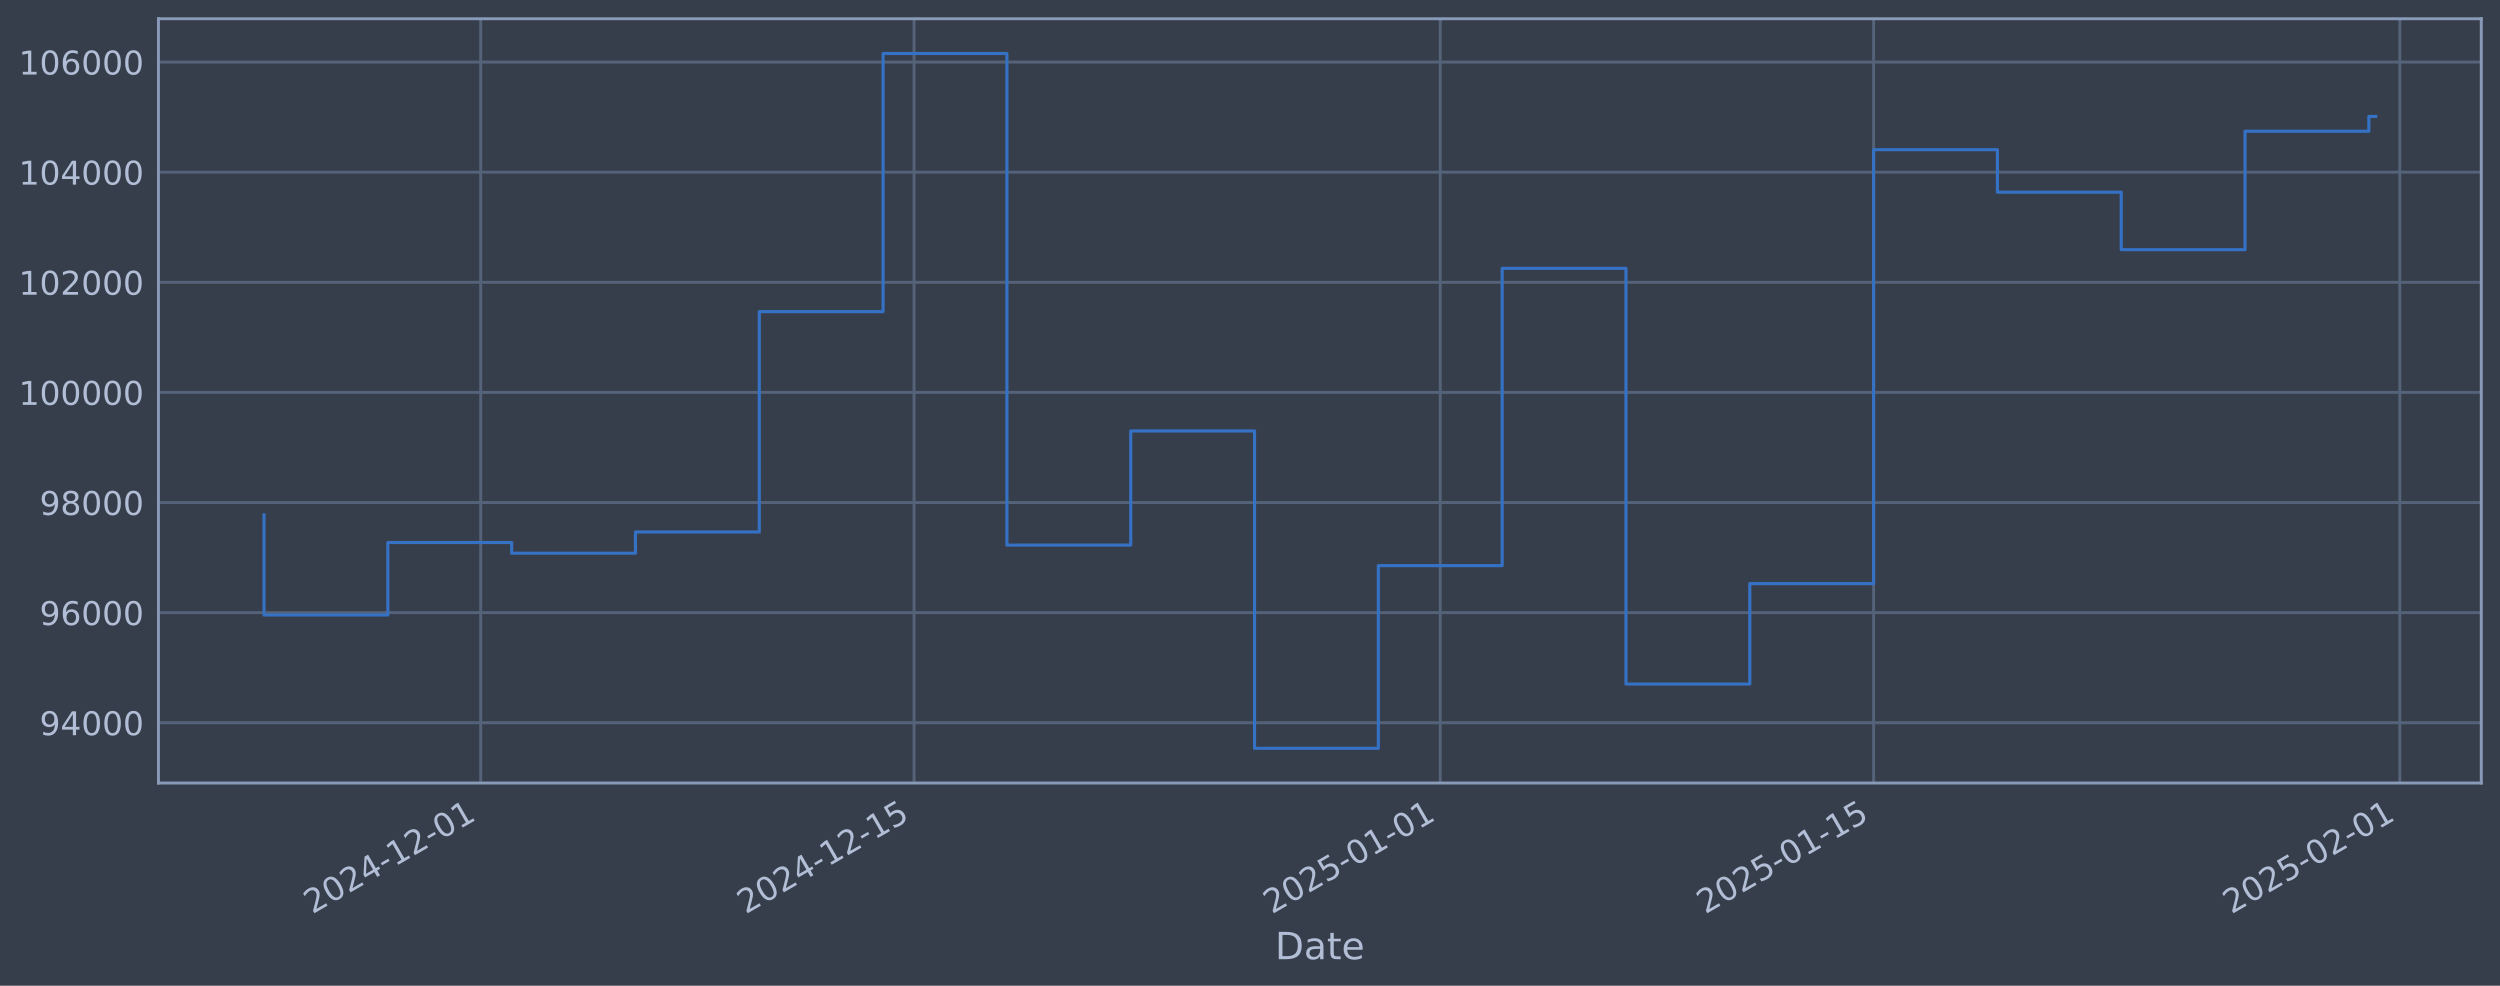
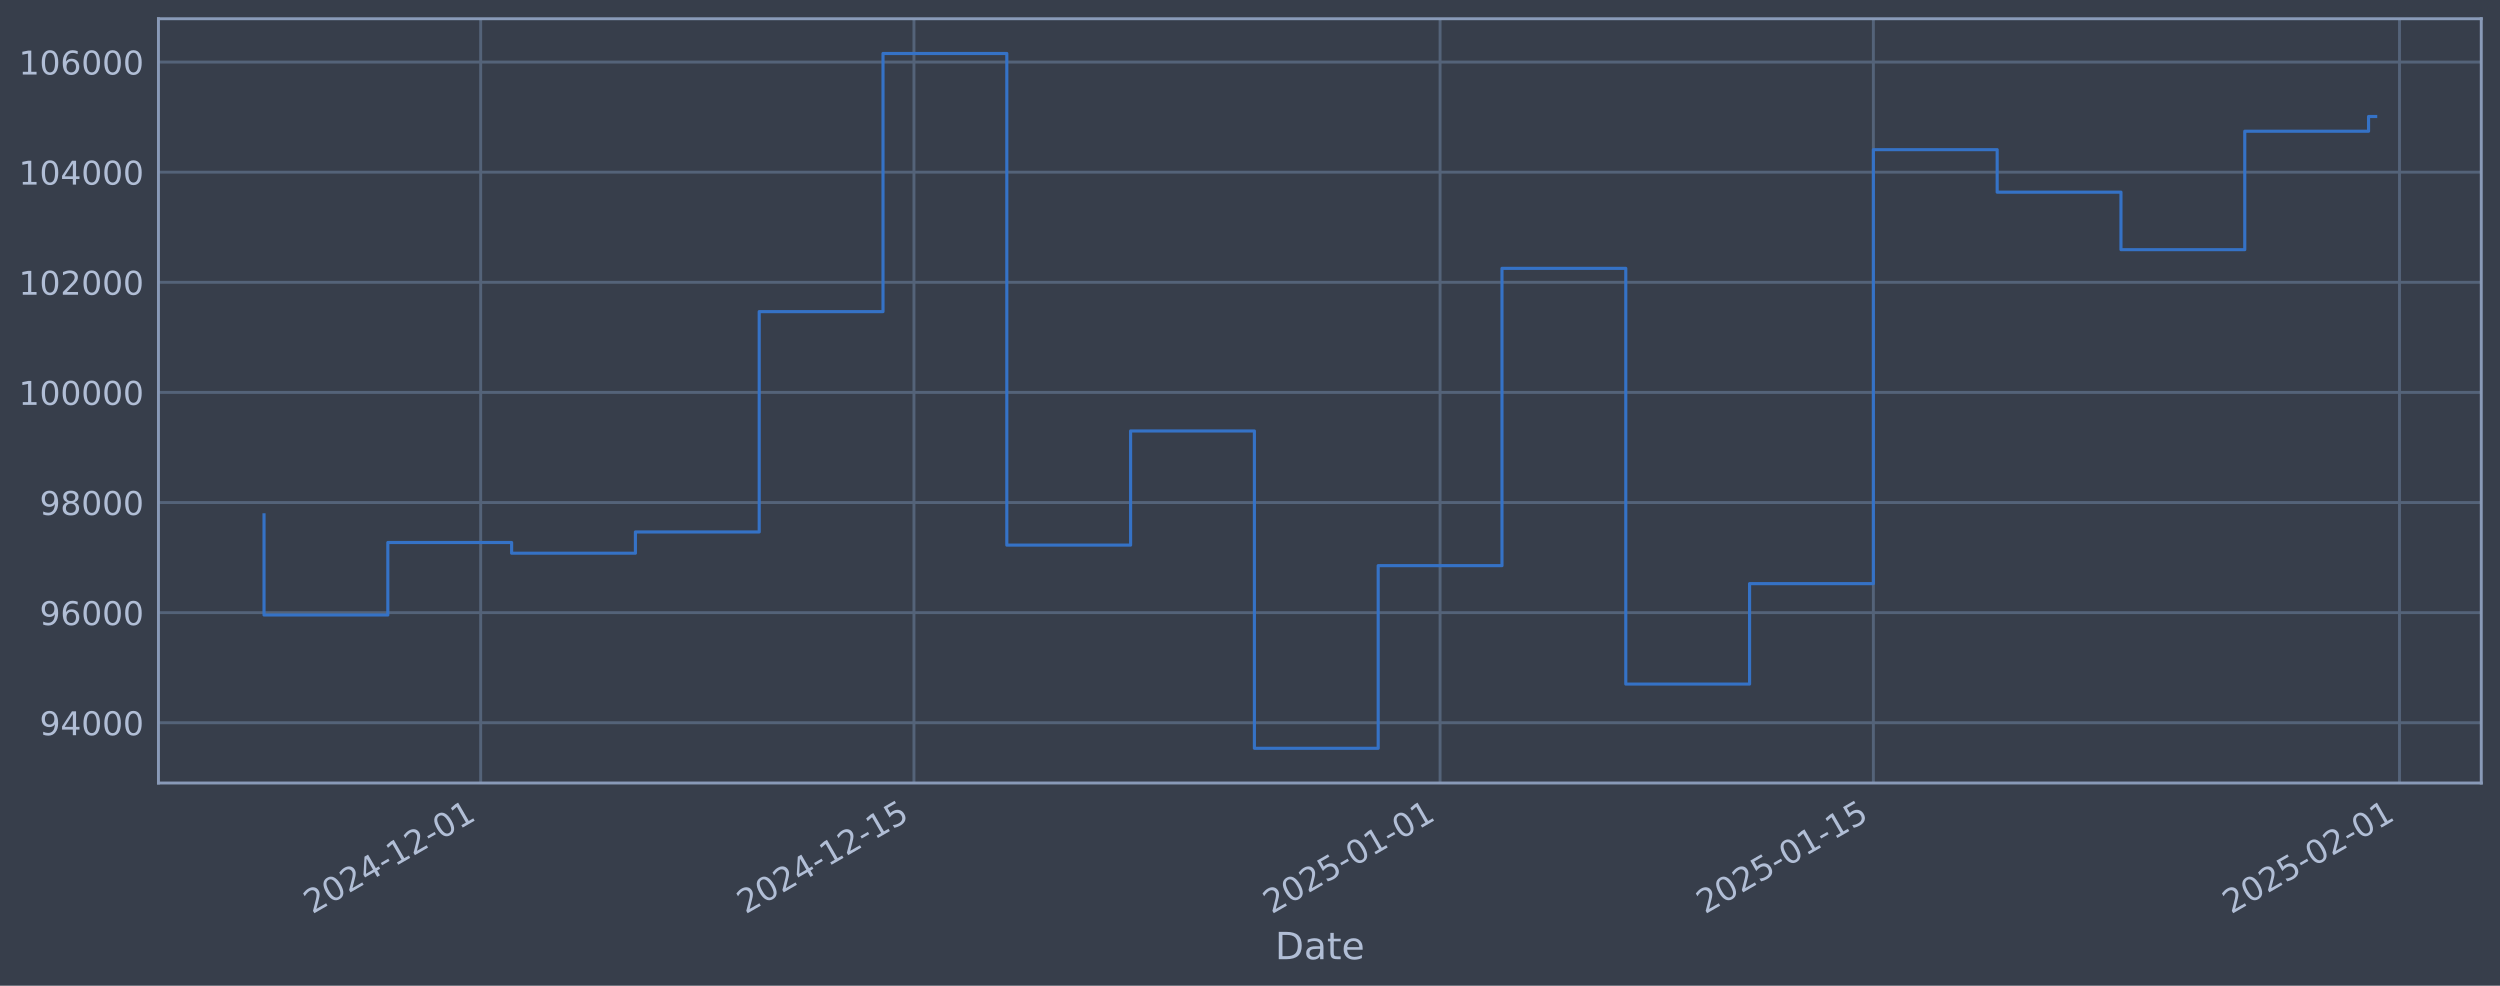
<svg xmlns="http://www.w3.org/2000/svg" xmlns:xlink="http://www.w3.org/1999/xlink" width="960.9pt" height="378.87pt" viewBox="0 0 960.9 378.87" version="1.1">
  <defs>
    <style type="text/css">*{stroke-linejoin: round; stroke-linecap: butt}</style>
  </defs>
  <g id="figure_1">
    <g id="patch_1">
      <path d="M 0 378.87  L 960.9 378.87  L 960.9 0  L 0 0  z " style="fill: #373e4b" />
    </g>
    <g id="axes_1">
      <g id="patch_2">
        <path d="M 60.901 300.96  L 953.701 300.96  L 953.701 7.2  L 60.901 7.2  z " style="fill: #373e4b" />
      </g>
      <g id="matplotlib.axis_1">
        <g id="xtick_1">
          <g id="line2d_1">
-             <path d="M 184.763 300.96  L 184.763 7.2  " clip-path="url(#p5419117151)" style="fill: none; stroke: #546379; stroke-width: 1.12; stroke-linecap: square" />
+             <path d="M 184.751 300.96  L 184.751 7.2  " clip-path="url(#p724be5f39f)" style="fill: none; stroke: #546379; stroke-width: 1.12; stroke-linecap: square" />
          </g>
          <g id="line2d_2" />
          <g id="text_1">
-             <g style="fill: #b1bed6" transform="translate(120.0376 351.4642) rotate(-30) scale(0.126 -0.126)">
+             <g style="fill: #b1bed6" transform="translate(120.0254 351.4642) rotate(-30) scale(0.126 -0.126)">
              <defs>
                <path id="DejaVuSans-32" d="M 1228 531  L 3431 531  L 3431 0  L 469 0  L 469 531  Q 828 903 1448 1529  Q 2069 2156 2228 2338  Q 2531 2678 2651 2914  Q 2772 3150 2772 3378  Q 2772 3750 2511 3984  Q 2250 4219 1831 4219  Q 1534 4219 1204 4116  Q 875 4013 500 3803  L 500 4441  Q 881 4594 1212 4672  Q 1544 4750 1819 4750  Q 2544 4750 2975 4387  Q 3406 4025 3406 3419  Q 3406 3131 3298 2873  Q 3191 2616 2906 2266  Q 2828 2175 2409 1742  Q 1991 1309 1228 531  z " transform="scale(0.015625)" />
                <path id="DejaVuSans-30" d="M 2034 4250  Q 1547 4250 1301 3770  Q 1056 3291 1056 2328  Q 1056 1369 1301 889  Q 1547 409 2034 409  Q 2525 409 2770 889  Q 3016 1369 3016 2328  Q 3016 3291 2770 3770  Q 2525 4250 2034 4250  z M 2034 4750  Q 2819 4750 3233 4129  Q 3647 3509 3647 2328  Q 3647 1150 3233 529  Q 2819 -91 2034 -91  Q 1250 -91 836 529  Q 422 1150 422 2328  Q 422 3509 836 4129  Q 1250 4750 2034 4750  z " transform="scale(0.015625)" />
                <path id="DejaVuSans-34" d="M 2419 4116  L 825 1625  L 2419 1625  L 2419 4116  z M 2253 4666  L 3047 4666  L 3047 1625  L 3713 1625  L 3713 1100  L 3047 1100  L 3047 0  L 2419 0  L 2419 1100  L 313 1100  L 313 1709  L 2253 4666  z " transform="scale(0.015625)" />
                <path id="DejaVuSans-2d" d="M 313 2009  L 1997 2009  L 1997 1497  L 313 1497  L 313 2009  z " transform="scale(0.015625)" />
                <path id="DejaVuSans-31" d="M 794 531  L 1825 531  L 1825 4091  L 703 3866  L 703 4441  L 1819 4666  L 2450 4666  L 2450 531  L 3481 531  L 3481 0  L 794 0  L 794 531  z " transform="scale(0.015625)" />
              </defs>
              <use xlink:href="#DejaVuSans-32" />
              <use xlink:href="#DejaVuSans-30" transform="translate(63.62305 0)" />
              <use xlink:href="#DejaVuSans-32" transform="translate(127.2461 0)" />
              <use xlink:href="#DejaVuSans-34" transform="translate(190.8691 0)" />
              <use xlink:href="#DejaVuSans-2d" transform="translate(254.4922 0)" />
              <use xlink:href="#DejaVuSans-31" transform="translate(290.5762 0)" />
              <use xlink:href="#DejaVuSans-32" transform="translate(354.1992 0)" />
              <use xlink:href="#DejaVuSans-2d" transform="translate(417.8223 0)" />
              <use xlink:href="#DejaVuSans-30" transform="translate(453.9062 0)" />
              <use xlink:href="#DejaVuSans-31" transform="translate(517.5293 0)" />
            </g>
          </g>
        </g>
        <g id="xtick_2">
          <g id="line2d_3">
-             <path d="M 351.325 300.96  L 351.325 7.2  " clip-path="url(#p5419117151)" style="fill: none; stroke: #546379; stroke-width: 1.12; stroke-linecap: square" />
+             <path d="M 351.288 300.96  L 351.288 7.2  " clip-path="url(#p724be5f39f)" style="fill: none; stroke: #546379; stroke-width: 1.12; stroke-linecap: square" />
          </g>
          <g id="line2d_4" />
          <g id="text_2">
-             <g style="fill: #b1bed6" transform="translate(286.5991 351.4642) rotate(-30) scale(0.126 -0.126)">
+             <g style="fill: #b1bed6" transform="translate(286.5626 351.4642) rotate(-30) scale(0.126 -0.126)">
              <defs>
                <path id="DejaVuSans-35" d="M 691 4666  L 3169 4666  L 3169 4134  L 1269 4134  L 1269 2991  Q 1406 3038 1543 3061  Q 1681 3084 1819 3084  Q 2600 3084 3056 2656  Q 3513 2228 3513 1497  Q 3513 744 3044 326  Q 2575 -91 1722 -91  Q 1428 -91 1123 -41  Q 819 9 494 109  L 494 744  Q 775 591 1075 516  Q 1375 441 1709 441  Q 2250 441 2565 725  Q 2881 1009 2881 1497  Q 2881 1984 2565 2268  Q 2250 2553 1709 2553  Q 1456 2553 1204 2497  Q 953 2441 691 2322  L 691 4666  z " transform="scale(0.015625)" />
              </defs>
              <use xlink:href="#DejaVuSans-32" />
              <use xlink:href="#DejaVuSans-30" transform="translate(63.62305 0)" />
              <use xlink:href="#DejaVuSans-32" transform="translate(127.2461 0)" />
              <use xlink:href="#DejaVuSans-34" transform="translate(190.8691 0)" />
              <use xlink:href="#DejaVuSans-2d" transform="translate(254.4922 0)" />
              <use xlink:href="#DejaVuSans-31" transform="translate(290.5762 0)" />
              <use xlink:href="#DejaVuSans-32" transform="translate(354.1992 0)" />
              <use xlink:href="#DejaVuSans-2d" transform="translate(417.8223 0)" />
              <use xlink:href="#DejaVuSans-31" transform="translate(453.9062 0)" />
              <use xlink:href="#DejaVuSans-35" transform="translate(517.5293 0)" />
            </g>
          </g>
        </g>
        <g id="xtick_3">
          <g id="line2d_5">
-             <path d="M 553.578 300.96  L 553.578 7.2  " clip-path="url(#p5419117151)" style="fill: none; stroke: #546379; stroke-width: 1.12; stroke-linecap: square" />
+             <path d="M 553.512 300.96  L 553.512 7.2  " clip-path="url(#p724be5f39f)" style="fill: none; stroke: #546379; stroke-width: 1.12; stroke-linecap: square" />
          </g>
          <g id="line2d_6" />
          <g id="text_3">
-             <g style="fill: #b1bed6" transform="translate(488.8523 351.4642) rotate(-30) scale(0.126 -0.126)">
+             <g style="fill: #b1bed6" transform="translate(488.7863 351.4642) rotate(-30) scale(0.126 -0.126)">
              <use xlink:href="#DejaVuSans-32" />
              <use xlink:href="#DejaVuSans-30" transform="translate(63.62305 0)" />
              <use xlink:href="#DejaVuSans-32" transform="translate(127.2461 0)" />
              <use xlink:href="#DejaVuSans-35" transform="translate(190.8691 0)" />
              <use xlink:href="#DejaVuSans-2d" transform="translate(254.4922 0)" />
              <use xlink:href="#DejaVuSans-30" transform="translate(290.5762 0)" />
              <use xlink:href="#DejaVuSans-31" transform="translate(354.1992 0)" />
              <use xlink:href="#DejaVuSans-2d" transform="translate(417.8223 0)" />
              <use xlink:href="#DejaVuSans-30" transform="translate(453.9062 0)" />
              <use xlink:href="#DejaVuSans-31" transform="translate(517.5293 0)" />
            </g>
          </g>
        </g>
        <g id="xtick_4">
          <g id="line2d_7">
-             <path d="M 720.139 300.96  L 720.139 7.2  " clip-path="url(#p5419117151)" style="fill: none; stroke: #546379; stroke-width: 1.12; stroke-linecap: square" />
+             <path d="M 720.049 300.96  L 720.049 7.2  " clip-path="url(#p724be5f39f)" style="fill: none; stroke: #546379; stroke-width: 1.12; stroke-linecap: square" />
          </g>
          <g id="line2d_8" />
          <g id="text_4">
-             <g style="fill: #b1bed6" transform="translate(655.4138 351.4642) rotate(-30) scale(0.126 -0.126)">
+             <g style="fill: #b1bed6" transform="translate(655.3235 351.4642) rotate(-30) scale(0.126 -0.126)">
              <use xlink:href="#DejaVuSans-32" />
              <use xlink:href="#DejaVuSans-30" transform="translate(63.62305 0)" />
              <use xlink:href="#DejaVuSans-32" transform="translate(127.2461 0)" />
              <use xlink:href="#DejaVuSans-35" transform="translate(190.8691 0)" />
              <use xlink:href="#DejaVuSans-2d" transform="translate(254.4922 0)" />
              <use xlink:href="#DejaVuSans-30" transform="translate(290.5762 0)" />
              <use xlink:href="#DejaVuSans-31" transform="translate(354.1992 0)" />
              <use xlink:href="#DejaVuSans-2d" transform="translate(417.8223 0)" />
              <use xlink:href="#DejaVuSans-31" transform="translate(453.9062 0)" />
              <use xlink:href="#DejaVuSans-35" transform="translate(517.5293 0)" />
            </g>
          </g>
        </g>
        <g id="xtick_5">
          <g id="line2d_9">
-             <path d="M 922.393 300.96  L 922.393 7.2  " clip-path="url(#p5419117151)" style="fill: none; stroke: #546379; stroke-width: 1.12; stroke-linecap: square" />
+             <path d="M 922.273 300.96  L 922.273 7.2  " clip-path="url(#p724be5f39f)" style="fill: none; stroke: #546379; stroke-width: 1.12; stroke-linecap: square" />
          </g>
          <g id="line2d_10" />
          <g id="text_5">
-             <g style="fill: #b1bed6" transform="translate(857.6671 351.4642) rotate(-30) scale(0.126 -0.126)">
+             <g style="fill: #b1bed6" transform="translate(857.5472 351.4642) rotate(-30) scale(0.126 -0.126)">
              <use xlink:href="#DejaVuSans-32" />
              <use xlink:href="#DejaVuSans-30" transform="translate(63.62305 0)" />
              <use xlink:href="#DejaVuSans-32" transform="translate(127.2461 0)" />
              <use xlink:href="#DejaVuSans-35" transform="translate(190.8691 0)" />
              <use xlink:href="#DejaVuSans-2d" transform="translate(254.4922 0)" />
              <use xlink:href="#DejaVuSans-30" transform="translate(290.5762 0)" />
              <use xlink:href="#DejaVuSans-32" transform="translate(354.1992 0)" />
              <use xlink:href="#DejaVuSans-2d" transform="translate(417.8223 0)" />
              <use xlink:href="#DejaVuSans-30" transform="translate(453.9062 0)" />
              <use xlink:href="#DejaVuSans-31" transform="translate(517.5293 0)" />
            </g>
          </g>
        </g>
        <g id="text_6">
          <g style="fill: #b1bed6" transform="translate(490.0914 368.6753) scale(0.144 -0.144)">
            <defs>
              <path id="DejaVuSans-44" d="M 1259 4147  L 1259 519  L 2022 519  Q 2988 519 3436 956  Q 3884 1394 3884 2338  Q 3884 3275 3436 3711  Q 2988 4147 2022 4147  L 1259 4147  z M 628 4666  L 1925 4666  Q 3281 4666 3915 4102  Q 4550 3538 4550 2338  Q 4550 1131 3912 565  Q 3275 0 1925 0  L 628 0  L 628 4666  z " transform="scale(0.015625)" />
              <path id="DejaVuSans-61" d="M 2194 1759  Q 1497 1759 1228 1600  Q 959 1441 959 1056  Q 959 750 1161 570  Q 1363 391 1709 391  Q 2188 391 2477 730  Q 2766 1069 2766 1631  L 2766 1759  L 2194 1759  z M 3341 1997  L 3341 0  L 2766 0  L 2766 531  Q 2569 213 2275 61  Q 1981 -91 1556 -91  Q 1019 -91 701 211  Q 384 513 384 1019  Q 384 1609 779 1909  Q 1175 2209 1959 2209  L 2766 2209  L 2766 2266  Q 2766 2663 2505 2880  Q 2244 3097 1772 3097  Q 1472 3097 1187 3025  Q 903 2953 641 2809  L 641 3341  Q 956 3463 1253 3523  Q 1550 3584 1831 3584  Q 2591 3584 2966 3190  Q 3341 2797 3341 1997  z " transform="scale(0.015625)" />
              <path id="DejaVuSans-74" d="M 1172 4494  L 1172 3500  L 2356 3500  L 2356 3053  L 1172 3053  L 1172 1153  Q 1172 725 1289 603  Q 1406 481 1766 481  L 2356 481  L 2356 0  L 1766 0  Q 1100 0 847 248  Q 594 497 594 1153  L 594 3053  L 172 3053  L 172 3500  L 594 3500  L 594 4494  L 1172 4494  z " transform="scale(0.015625)" />
              <path id="DejaVuSans-65" d="M 3597 1894  L 3597 1613  L 953 1613  Q 991 1019 1311 708  Q 1631 397 2203 397  Q 2534 397 2845 478  Q 3156 559 3463 722  L 3463 178  Q 3153 47 2828 -22  Q 2503 -91 2169 -91  Q 1331 -91 842 396  Q 353 884 353 1716  Q 353 2575 817 3079  Q 1281 3584 2069 3584  Q 2775 3584 3186 3129  Q 3597 2675 3597 1894  z M 3022 2063  Q 3016 2534 2758 2815  Q 2500 3097 2075 3097  Q 1594 3097 1305 2825  Q 1016 2553 972 2059  L 3022 2063  z " transform="scale(0.015625)" />
            </defs>
            <use xlink:href="#DejaVuSans-44" />
            <use xlink:href="#DejaVuSans-61" transform="translate(77.00195 0)" />
            <use xlink:href="#DejaVuSans-74" transform="translate(138.2812 0)" />
            <use xlink:href="#DejaVuSans-65" transform="translate(177.4902 0)" />
          </g>
        </g>
      </g>
      <g id="matplotlib.axis_2">
        <g id="ytick_1">
          <g id="line2d_11">
-             <path d="M 60.901 277.797  L 953.701 277.797  " clip-path="url(#p5419117151)" style="fill: none; stroke: #546379; stroke-width: 1.12; stroke-linecap: square" />
+             <path d="M 60.901 277.797  L 953.701 277.797  " clip-path="url(#p724be5f39f)" style="fill: none; stroke: #546379; stroke-width: 1.12; stroke-linecap: square" />
          </g>
          <g id="line2d_12" />
          <g id="text_7">
            <g style="fill: #b1bed6" transform="translate(15.21675 282.5841) scale(0.126 -0.126)">
              <defs>
                <path id="DejaVuSans-39" d="M 703 97  L 703 672  Q 941 559 1184 500  Q 1428 441 1663 441  Q 2288 441 2617 861  Q 2947 1281 2994 2138  Q 2813 1869 2534 1725  Q 2256 1581 1919 1581  Q 1219 1581 811 2004  Q 403 2428 403 3163  Q 403 3881 828 4315  Q 1253 4750 1959 4750  Q 2769 4750 3195 4129  Q 3622 3509 3622 2328  Q 3622 1225 3098 567  Q 2575 -91 1691 -91  Q 1453 -91 1209 -44  Q 966 3 703 97  z M 1959 2075  Q 2384 2075 2632 2365  Q 2881 2656 2881 3163  Q 2881 3666 2632 3958  Q 2384 4250 1959 4250  Q 1534 4250 1286 3958  Q 1038 3666 1038 3163  Q 1038 2656 1286 2365  Q 1534 2075 1959 2075  z " transform="scale(0.015625)" />
              </defs>
              <use xlink:href="#DejaVuSans-39" />
              <use xlink:href="#DejaVuSans-34" transform="translate(63.62305 0)" />
              <use xlink:href="#DejaVuSans-30" transform="translate(127.2461 0)" />
              <use xlink:href="#DejaVuSans-30" transform="translate(190.8691 0)" />
              <use xlink:href="#DejaVuSans-30" transform="translate(254.4922 0)" />
            </g>
          </g>
        </g>
        <g id="ytick_2">
          <g id="line2d_13">
-             <path d="M 60.901 235.473  L 953.701 235.473  " clip-path="url(#p5419117151)" style="fill: none; stroke: #546379; stroke-width: 1.12; stroke-linecap: square" />
+             <path d="M 60.901 235.473  L 953.701 235.473  " clip-path="url(#p724be5f39f)" style="fill: none; stroke: #546379; stroke-width: 1.12; stroke-linecap: square" />
          </g>
          <g id="line2d_14" />
          <g id="text_8">
            <g style="fill: #b1bed6" transform="translate(15.21675 240.2602) scale(0.126 -0.126)">
              <defs>
                <path id="DejaVuSans-36" d="M 2113 2584  Q 1688 2584 1439 2293  Q 1191 2003 1191 1497  Q 1191 994 1439 701  Q 1688 409 2113 409  Q 2538 409 2786 701  Q 3034 994 3034 1497  Q 3034 2003 2786 2293  Q 2538 2584 2113 2584  z M 3366 4563  L 3366 3988  Q 3128 4100 2886 4159  Q 2644 4219 2406 4219  Q 1781 4219 1451 3797  Q 1122 3375 1075 2522  Q 1259 2794 1537 2939  Q 1816 3084 2150 3084  Q 2853 3084 3261 2657  Q 3669 2231 3669 1497  Q 3669 778 3244 343  Q 2819 -91 2113 -91  Q 1303 -91 875 529  Q 447 1150 447 2328  Q 447 3434 972 4092  Q 1497 4750 2381 4750  Q 2619 4750 2861 4703  Q 3103 4656 3366 4563  z " transform="scale(0.015625)" />
              </defs>
              <use xlink:href="#DejaVuSans-39" />
              <use xlink:href="#DejaVuSans-36" transform="translate(63.62305 0)" />
              <use xlink:href="#DejaVuSans-30" transform="translate(127.2461 0)" />
              <use xlink:href="#DejaVuSans-30" transform="translate(190.8691 0)" />
              <use xlink:href="#DejaVuSans-30" transform="translate(254.4922 0)" />
            </g>
          </g>
        </g>
        <g id="ytick_3">
          <g id="line2d_15">
-             <path d="M 60.901 193.149  L 953.701 193.149  " clip-path="url(#p5419117151)" style="fill: none; stroke: #546379; stroke-width: 1.12; stroke-linecap: square" />
+             <path d="M 60.901 193.149  L 953.701 193.149  " clip-path="url(#p724be5f39f)" style="fill: none; stroke: #546379; stroke-width: 1.12; stroke-linecap: square" />
          </g>
          <g id="line2d_16" />
          <g id="text_9">
            <g style="fill: #b1bed6" transform="translate(15.21675 197.9364) scale(0.126 -0.126)">
              <defs>
                <path id="DejaVuSans-38" d="M 2034 2216  Q 1584 2216 1326 1975  Q 1069 1734 1069 1313  Q 1069 891 1326 650  Q 1584 409 2034 409  Q 2484 409 2743 651  Q 3003 894 3003 1313  Q 3003 1734 2745 1975  Q 2488 2216 2034 2216  z M 1403 2484  Q 997 2584 770 2862  Q 544 3141 544 3541  Q 544 4100 942 4425  Q 1341 4750 2034 4750  Q 2731 4750 3128 4425  Q 3525 4100 3525 3541  Q 3525 3141 3298 2862  Q 3072 2584 2669 2484  Q 3125 2378 3379 2068  Q 3634 1759 3634 1313  Q 3634 634 3220 271  Q 2806 -91 2034 -91  Q 1263 -91 848 271  Q 434 634 434 1313  Q 434 1759 690 2068  Q 947 2378 1403 2484  z M 1172 3481  Q 1172 3119 1398 2916  Q 1625 2713 2034 2713  Q 2441 2713 2670 2916  Q 2900 3119 2900 3481  Q 2900 3844 2670 4047  Q 2441 4250 2034 4250  Q 1625 4250 1398 4047  Q 1172 3844 1172 3481  z " transform="scale(0.015625)" />
              </defs>
              <use xlink:href="#DejaVuSans-39" />
              <use xlink:href="#DejaVuSans-38" transform="translate(63.62305 0)" />
              <use xlink:href="#DejaVuSans-30" transform="translate(127.2461 0)" />
              <use xlink:href="#DejaVuSans-30" transform="translate(190.8691 0)" />
              <use xlink:href="#DejaVuSans-30" transform="translate(254.4922 0)" />
            </g>
          </g>
        </g>
        <g id="ytick_4">
          <g id="line2d_17">
-             <path d="M 60.901 150.826  L 953.701 150.826  " clip-path="url(#p5419117151)" style="fill: none; stroke: #546379; stroke-width: 1.12; stroke-linecap: square" />
+             <path d="M 60.901 150.826  L 953.701 150.826  " clip-path="url(#p724be5f39f)" style="fill: none; stroke: #546379; stroke-width: 1.12; stroke-linecap: square" />
          </g>
          <g id="line2d_18" />
          <g id="text_10">
            <g style="fill: #b1bed6" transform="translate(7.2 155.6126) scale(0.126 -0.126)">
              <use xlink:href="#DejaVuSans-31" />
              <use xlink:href="#DejaVuSans-30" transform="translate(63.62305 0)" />
              <use xlink:href="#DejaVuSans-30" transform="translate(127.2461 0)" />
              <use xlink:href="#DejaVuSans-30" transform="translate(190.8691 0)" />
              <use xlink:href="#DejaVuSans-30" transform="translate(254.4922 0)" />
              <use xlink:href="#DejaVuSans-30" transform="translate(318.1152 0)" />
            </g>
          </g>
        </g>
        <g id="ytick_5">
          <g id="line2d_19">
-             <path d="M 60.901 108.502  L 953.701 108.502  " clip-path="url(#p5419117151)" style="fill: none; stroke: #546379; stroke-width: 1.12; stroke-linecap: square" />
+             <path d="M 60.901 108.502  L 953.701 108.502  " clip-path="url(#p724be5f39f)" style="fill: none; stroke: #546379; stroke-width: 1.12; stroke-linecap: square" />
          </g>
          <g id="line2d_20" />
          <g id="text_11">
            <g style="fill: #b1bed6" transform="translate(7.2 113.2888) scale(0.126 -0.126)">
              <use xlink:href="#DejaVuSans-31" />
              <use xlink:href="#DejaVuSans-30" transform="translate(63.62305 0)" />
              <use xlink:href="#DejaVuSans-32" transform="translate(127.2461 0)" />
              <use xlink:href="#DejaVuSans-30" transform="translate(190.8691 0)" />
              <use xlink:href="#DejaVuSans-30" transform="translate(254.4922 0)" />
              <use xlink:href="#DejaVuSans-30" transform="translate(318.1152 0)" />
            </g>
          </g>
        </g>
        <g id="ytick_6">
          <g id="line2d_21">
-             <path d="M 60.901 66.178  L 953.701 66.178  " clip-path="url(#p5419117151)" style="fill: none; stroke: #546379; stroke-width: 1.12; stroke-linecap: square" />
+             <path d="M 60.901 66.178  L 953.701 66.178  " clip-path="url(#p724be5f39f)" style="fill: none; stroke: #546379; stroke-width: 1.12; stroke-linecap: square" />
          </g>
          <g id="line2d_22" />
          <g id="text_12">
            <g style="fill: #b1bed6" transform="translate(7.2 70.96502) scale(0.126 -0.126)">
              <use xlink:href="#DejaVuSans-31" />
              <use xlink:href="#DejaVuSans-30" transform="translate(63.62305 0)" />
              <use xlink:href="#DejaVuSans-34" transform="translate(127.2461 0)" />
              <use xlink:href="#DejaVuSans-30" transform="translate(190.8691 0)" />
              <use xlink:href="#DejaVuSans-30" transform="translate(254.4922 0)" />
              <use xlink:href="#DejaVuSans-30" transform="translate(318.1152 0)" />
            </g>
          </g>
        </g>
        <g id="ytick_7">
          <g id="line2d_23">
-             <path d="M 60.901 23.854  L 953.701 23.854  " clip-path="url(#p5419117151)" style="fill: none; stroke: #546379; stroke-width: 1.12; stroke-linecap: square" />
+             <path d="M 60.901 23.854  L 953.701 23.854  " clip-path="url(#p724be5f39f)" style="fill: none; stroke: #546379; stroke-width: 1.12; stroke-linecap: square" />
          </g>
          <g id="line2d_24" />
          <g id="text_13">
            <g style="fill: #b1bed6" transform="translate(7.2 28.64121) scale(0.126 -0.126)">
              <use xlink:href="#DejaVuSans-31" />
              <use xlink:href="#DejaVuSans-30" transform="translate(63.62305 0)" />
              <use xlink:href="#DejaVuSans-36" transform="translate(127.2461 0)" />
              <use xlink:href="#DejaVuSans-30" transform="translate(190.8691 0)" />
              <use xlink:href="#DejaVuSans-30" transform="translate(254.4922 0)" />
              <use xlink:href="#DejaVuSans-30" transform="translate(318.1152 0)" />
            </g>
          </g>
        </g>
      </g>
      <g id="line2d_25">
-         <path d="M 101.482 197.87  L 101.482 236.383  L 149.071 236.383  L 149.071 208.521  L 196.66 208.521  L 196.66 212.628  L 244.249 212.628  L 244.249 204.459  L 291.838 204.459  L 291.838 119.77  L 339.427 119.77  L 339.427 20.553  L 387.016 20.553  L 387.016 209.517  L 434.605 209.517  L 434.605 165.636  L 482.194 165.636  L 482.194 287.607  L 529.783 287.607  L 529.783 217.409  L 577.372 217.409  L 577.372 103.141  L 624.961 103.141  L 624.961 262.927  L 672.55 262.927  L 672.55 224.318  L 720.139 224.318  L 720.139 57.525  L 767.728 57.525  L 767.728 73.859  L 815.317 73.859  L 815.317 95.961  L 862.906 95.961  L 862.906 50.434  L 910.495 50.434  L 910.495 44.755  L 913.119 44.755  " clip-path="url(#p5419117151)" style="fill: none; stroke: #3572c6; stroke-width: 1.2; stroke-linecap: square" />
+         <path d="M 101.482 197.87  L 101.482 236.383  L 149.064 236.383  L 149.064 208.521  L 196.646 208.521  L 196.646 212.628  L 244.228 212.628  L 244.228 204.459  L 291.811 204.459  L 291.811 119.77  L 339.393 119.77  L 339.393 20.553  L 386.975 20.553  L 386.975 209.517  L 434.557 209.517  L 434.557 165.636  L 482.139 165.636  L 482.139 287.607  L 529.721 287.607  L 529.721 217.409  L 577.303 217.409  L 577.303 103.141  L 624.885 103.141  L 624.885 262.927  L 672.467 262.927  L 672.467 224.318  L 720.049 224.318  L 720.049 57.525  L 767.631 57.525  L 767.631 73.859  L 815.213 73.859  L 815.213 95.961  L 862.795 95.961  L 862.795 50.434  L 910.377 50.434  L 910.377 44.77  L 913.119 44.77  " clip-path="url(#p724be5f39f)" style="fill: none; stroke: #3572c6; stroke-width: 1.2; stroke-linecap: square" />
      </g>
      <g id="patch_3">
        <path d="M 60.901 300.96  L 60.901 7.2  " style="fill: none; stroke: #899ab8; stroke-width: 1.12; stroke-linejoin: miter; stroke-linecap: square" />
      </g>
      <g id="patch_4">
        <path d="M 953.701 300.96  L 953.701 7.2  " style="fill: none; stroke: #899ab8; stroke-width: 1.12; stroke-linejoin: miter; stroke-linecap: square" />
      </g>
      <g id="patch_5">
        <path d="M 60.901 300.96  L 953.701 300.96  " style="fill: none; stroke: #899ab8; stroke-width: 1.12; stroke-linejoin: miter; stroke-linecap: square" />
      </g>
      <g id="patch_6">
        <path d="M 60.901 7.2  L 953.701 7.2  " style="fill: none; stroke: #899ab8; stroke-width: 1.12; stroke-linejoin: miter; stroke-linecap: square" />
      </g>
    </g>
  </g>
  <defs>
-     <clipPath id="p5419117151">
+     <clipPath id="p724be5f39f">
      <rect x="60.901" y="7.2" width="892.8" height="293.76" />
    </clipPath>
  </defs>
</svg>
